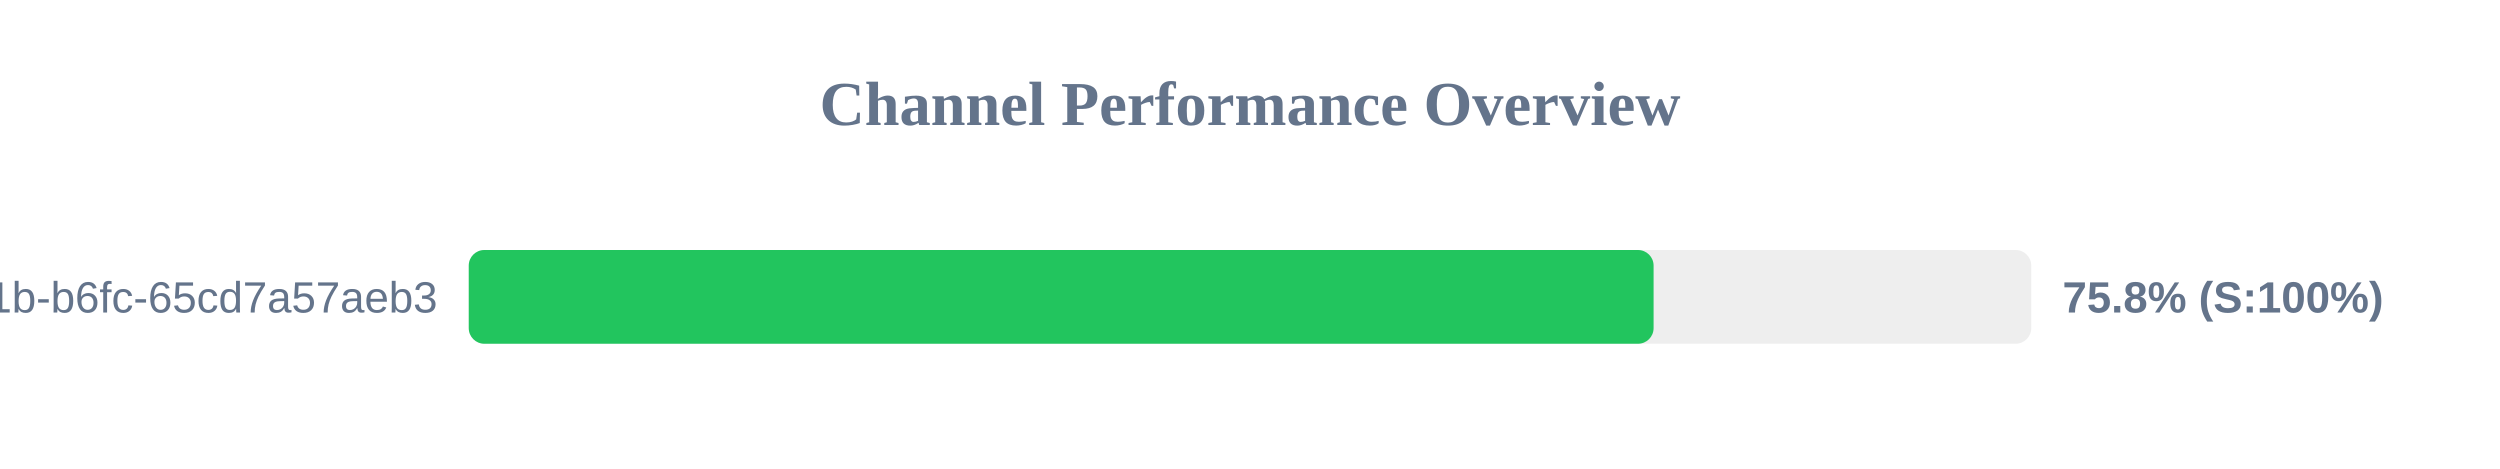
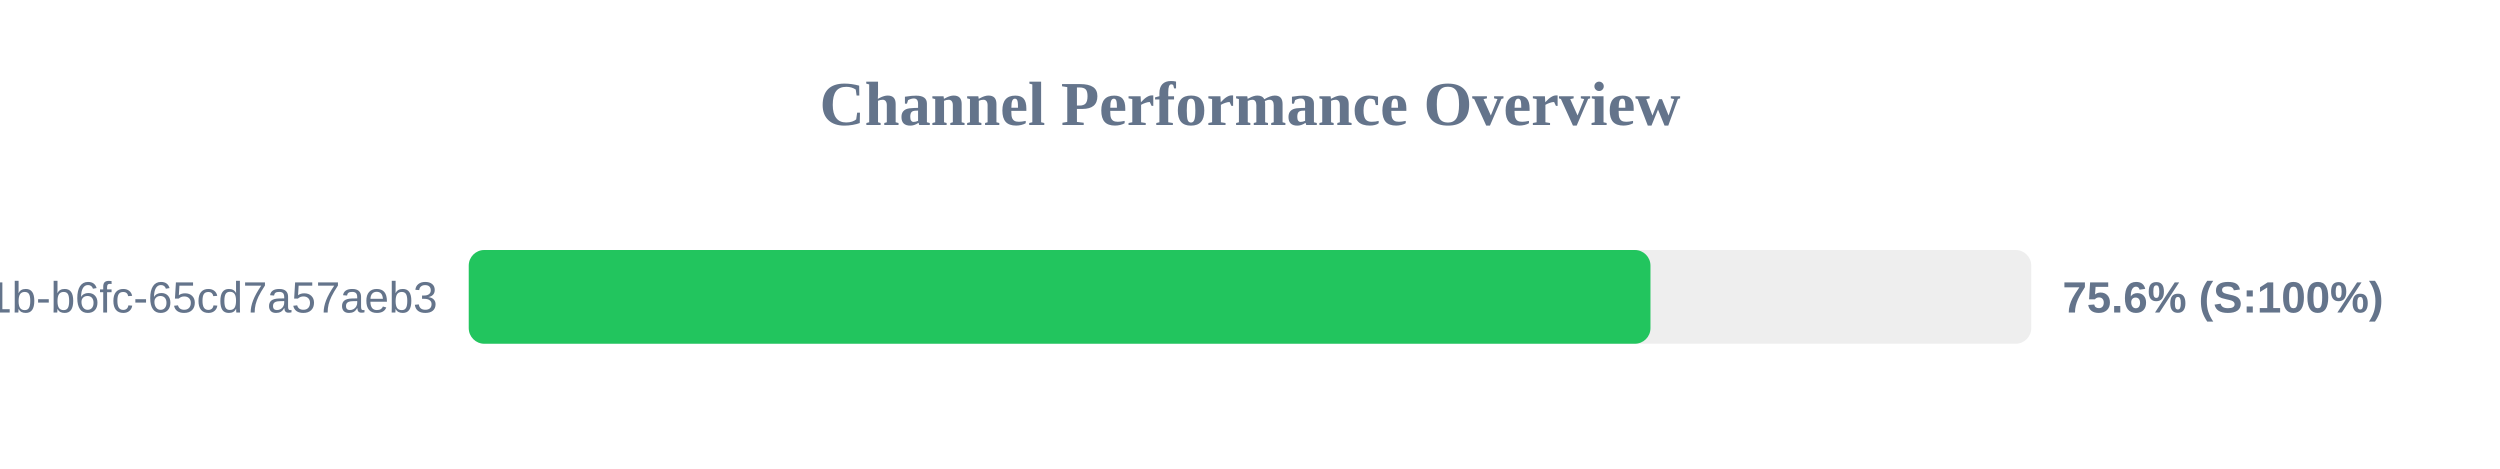
<svg xmlns="http://www.w3.org/2000/svg" width="800" height="150" version="1.1">
  <style>
        .row { font: 14px Arial; fill: #64748b; }
        .score { font: bold 14px Arial; fill: #64748b; }
    </style>
  <text x="400" y="40" text-anchor="middle" font-size="20px" font-weight="bold" fill="#64748b">Channel Performance Overview</text>
  <rect x="150" y="80" width="500" height="30" fill="#eee" rx="5" />
-   <rect x="150" y="80" width="379.15" height="30" fill="#22c55e" rx="5" />
+   <rect x="150" y="80" width="378.15" height="30" fill="#22c55e" rx="5" />
  <text x="140" y="100" text-anchor="end" class="row">?uuid=9c859345-959f-491b-b6fc-65cd7a57aeb3</text>
-   <text x="660" y="100" text-anchor="start" class="score">75.8% (S:100%)</text>
+   <text x="660" y="100" text-anchor="start" class="score">75.6% (S:100%)</text>
</svg>
